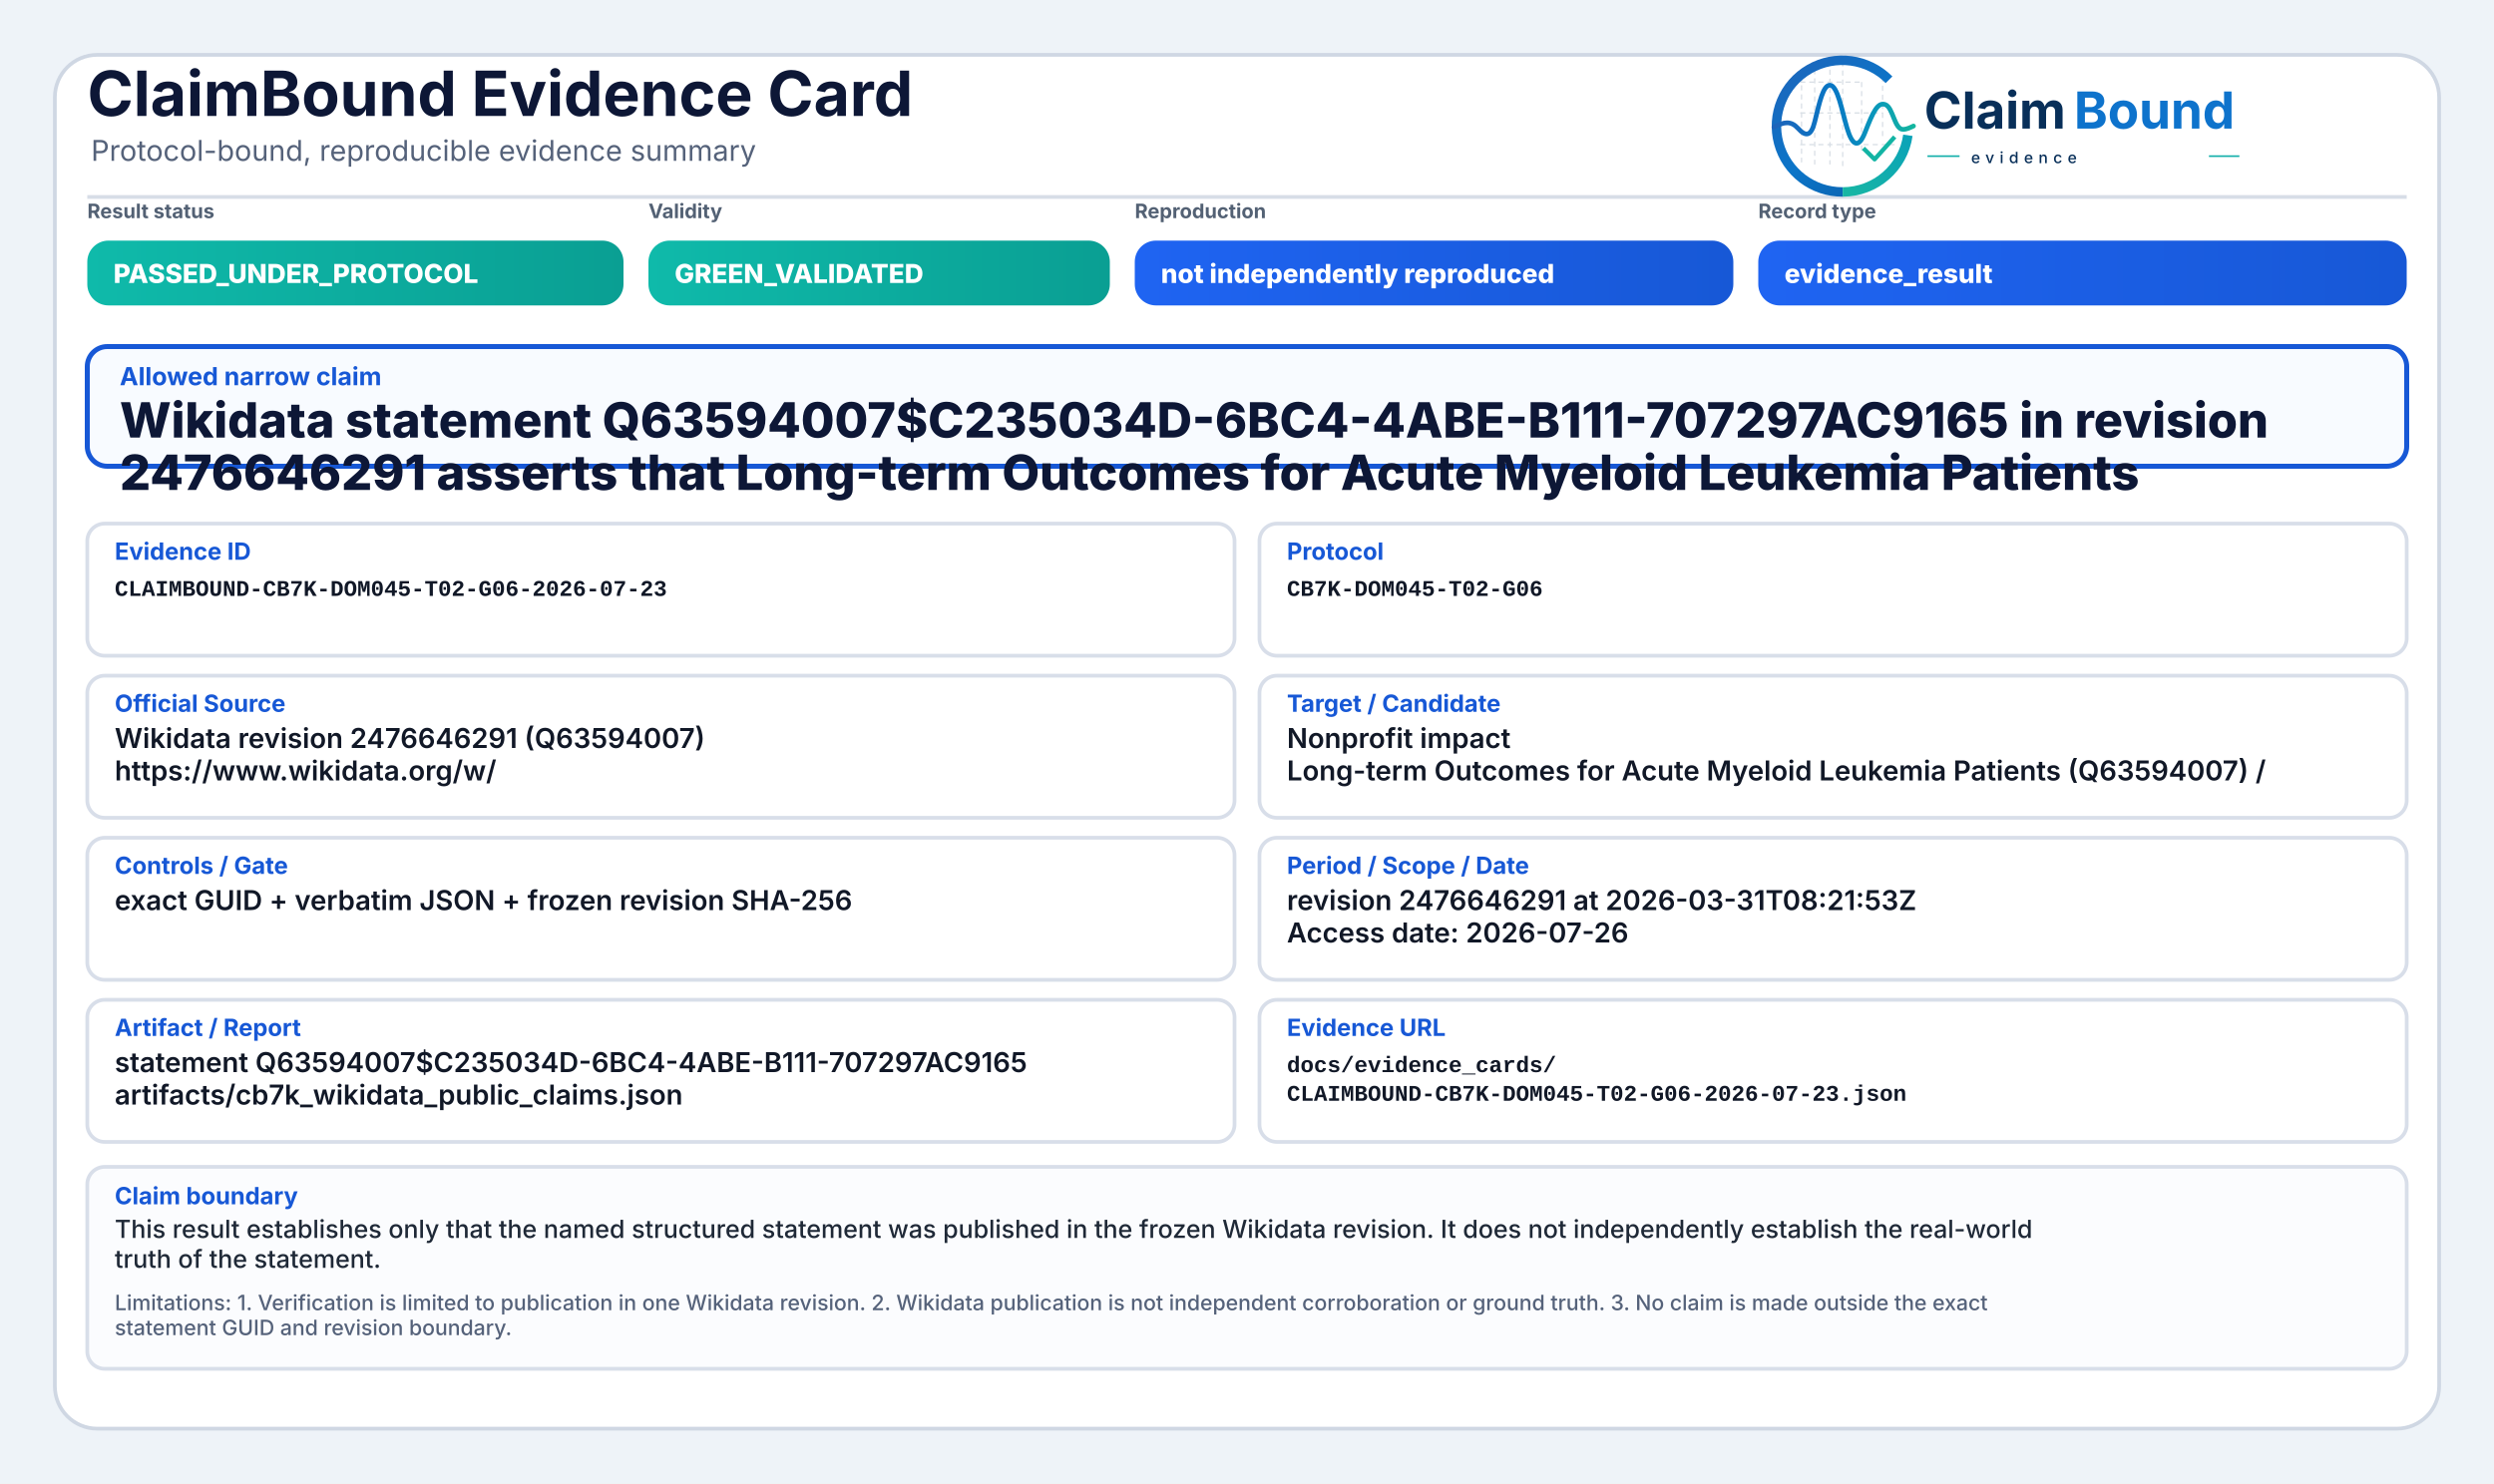
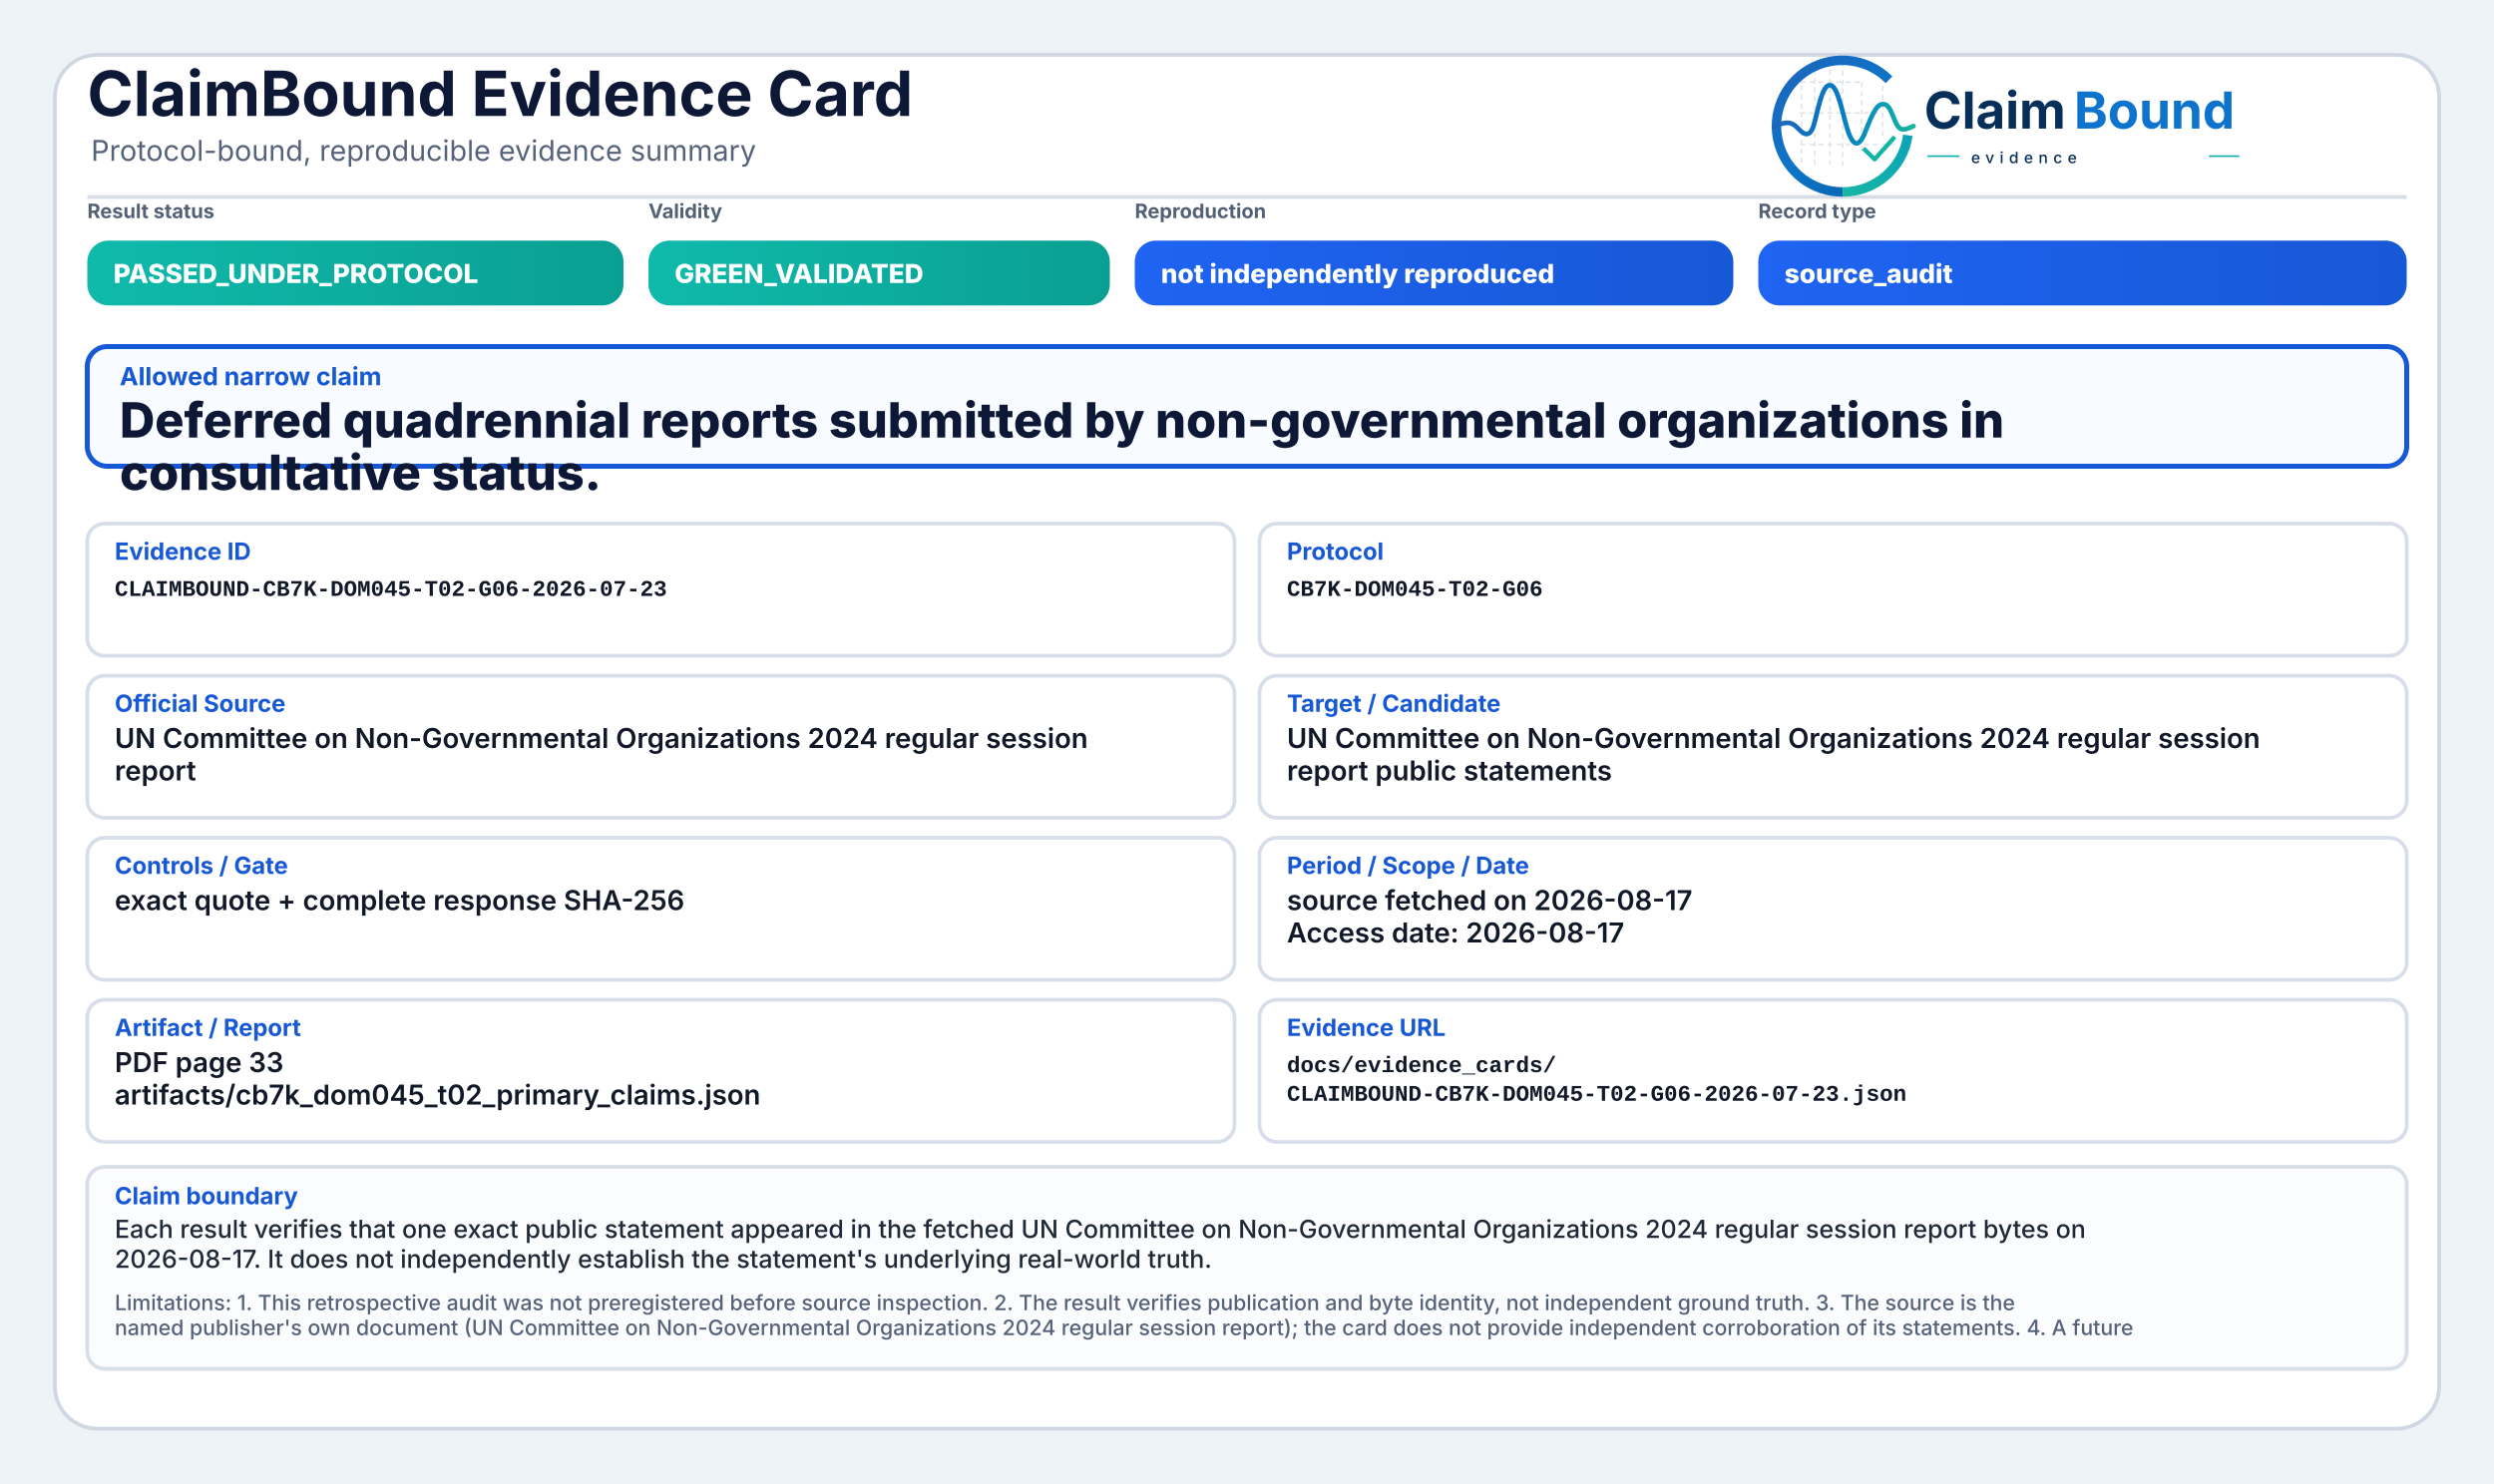
<svg xmlns="http://www.w3.org/2000/svg" width="2000" height="1190" viewBox="0 0 2000 1190" role="img" aria-label="ClaimBound Evidence Card">
  <defs>
    <linearGradient id="greenGrad" x1="0" y1="0" x2="1" y2="0">
      <stop offset="0%" stop-color="#0fbaaa" />
      <stop offset="100%" stop-color="#0a9f93" />
    </linearGradient>
    <linearGradient id="yellowGrad" x1="0" y1="0" x2="1" y2="0">
      <stop offset="0%" stop-color="#fbbf24" />
      <stop offset="100%" stop-color="#d97706" />
    </linearGradient>
    <linearGradient id="amberGrad" x1="0" y1="0" x2="1" y2="0">
      <stop offset="0%" stop-color="#f97316" />
      <stop offset="100%" stop-color="#c2410c" />
    </linearGradient>
    <linearGradient id="redGrad" x1="0" y1="0" x2="1" y2="0">
      <stop offset="0%" stop-color="#ef4444" />
      <stop offset="100%" stop-color="#b91c1c" />
    </linearGradient>
    <linearGradient id="grayGrad" x1="0" y1="0" x2="1" y2="0">
      <stop offset="0%" stop-color="#64748b" />
      <stop offset="100%" stop-color="#475569" />
    </linearGradient>
    <linearGradient id="blueGrad" x1="0" y1="0" x2="1" y2="0">
      <stop offset="0%" stop-color="#1f64f2" />
      <stop offset="100%" stop-color="#1758d6" />
    </linearGradient>
    <linearGradient id="logoRingBlue" x1="73" y1="453" x2="348" y2="793" gradientUnits="userSpaceOnUse">
      <stop offset="0" stop-color="#1E64BA" />
      <stop offset="0.55" stop-color="#0C75C8" />
      <stop offset="1" stop-color="#0A5FAB" />
    </linearGradient>
    <linearGradient id="logoRingTeal" x1="221" y1="792" x2="403" y2="594" gradientUnits="userSpaceOnUse">
      <stop offset="0" stop-color="#18B7A3" />
      <stop offset="1" stop-color="#089EBC" />
    </linearGradient>
    <linearGradient id="logoSignalGradient" x1="61" y1="628" x2="404" y2="628" gradientUnits="userSpaceOnUse">
      <stop offset="0" stop-color="#1E64BA" />
      <stop offset="0.43" stop-color="#0877C4" />
      <stop offset="0.72" stop-color="#0A97BB" />
      <stop offset="1" stop-color="#14B69E" />
    </linearGradient>
  </defs>
  <rect x="0" y="0" width="2000" height="1190" fill="#eef3f8" />
  <rect x="44" y="44" width="1912" height="1102" rx="34" fill="#ffffff" stroke="#cfd7e3" stroke-width="3" />
  <path d="M70 158 H1930" stroke="#d7dde7" stroke-width="3" />
  <text x="70" y="93" font-family="Inter, Segoe UI, Arial, sans-serif" font-size="50" font-weight="750" fill="#0d1736">ClaimBound Evidence Card</text>
  <text x="73" y="129" font-family="Inter, Segoe UI, Arial, sans-serif" font-size="23" font-weight="400" fill="#55627a">Protocol-bound, reproducible evidence summary</text>
  <g aria-label="ClaimBound evidence logo" transform="translate(1415,52) scale(0.33) translate(-40,-478)">
    <g stroke-linecap="butt" stroke-linejoin="round">
      <g stroke="#CBD3DC" stroke-width="3.2" stroke-linecap="round" stroke-dasharray="10 12" opacity="0.72">
        <path d="M130 507V714" />
        <path d="M162 490V719" />
        <path d="M199 491V719" />
        <path d="M230 471V726" />
        <path d="M276 521V690" />
        <path d="M327 508V650" />
        <path d="M128 520H277" />
        <path d="M128 595H327" />
        <path d="M128 672H355" />
      </g>
      <path d="M342.6 514.3A160 160 0 1 0 230 787" fill="none" stroke="url(#logoRingBlue)" stroke-width="23" />
      <path d="M230 787A160 160 0 0 0 388.4 649.3" fill="none" stroke="url(#logoRingTeal)" stroke-width="23" />
      <path d="M63 629.5C87 616.4 104.3 613.6 121.2 632.2C140.7 653.8 153.4 651.6 162.1 616.2C173.8 568.5 182.5 527.5 198.9 527.5C217.5 527.5 228.4 590.6 240.3 630.8C253.4 675.4 268.6 682.8 284.6 641.5C303.5 592.9 315.2 567.6 333.7 574.7C352.6 582 355.7 635.1 376.6 634.9C386.2 634.8 394 630.4 402 626.8" fill="none" stroke="url(#logoSignalGradient)" stroke-width="11.5" stroke-linecap="round" />
      <path d="M284 684.5L307.5 707.7L353 657" fill="none" stroke="#12B4A4" stroke-width="10.5" stroke-linecap="square" />
    </g>
    <text x="428" y="633" font-family="Inter, Segoe UI, Arial, sans-serif" font-size="124" font-weight="750" fill="#082F59" text-rendering="geometricPrecision">Claim</text>
    <text x="792" y="633" font-family="Inter, Segoe UI, Arial, sans-serif" font-size="124" font-weight="750" fill="#0E73CC" text-rendering="geometricPrecision">Bound</text>
    <line x1="436" y1="700" x2="514" y2="700" stroke="#11AFA9" stroke-width="4" />
    <text x="542" y="717" font-family="Inter, Segoe UI, Arial, sans-serif" font-size="38" font-weight="500" letter-spacing="13" fill="#082F59">evidence</text>
    <line x1="1120" y1="700" x2="1194" y2="700" stroke="#11AFA9" stroke-width="4" />
  </g>
  <text x="70" y="175" font-family="Inter, Segoe UI, Arial, sans-serif" font-size="16" font-weight="650" fill="#536174">Result status</text>
  <rect x="70" y="193" width="430" height="52" rx="17" fill="url(#greenGrad)" />
  <text x="91" y="227" font-family="Inter, Segoe UI, Arial, sans-serif" font-size="21" font-weight="800" fill="#ffffff">PASSED_UNDER_PROTOCOL</text>
  <text x="520" y="175" font-family="Inter, Segoe UI, Arial, sans-serif" font-size="16" font-weight="650" fill="#536174">Validity</text>
  <rect x="520" y="193" width="370" height="52" rx="17" fill="url(#greenGrad)" />
  <text x="541" y="227" font-family="Inter, Segoe UI, Arial, sans-serif" font-size="21" font-weight="800" fill="#ffffff">GREEN_VALIDATED</text>
  <text x="910" y="175" font-family="Inter, Segoe UI, Arial, sans-serif" font-size="16" font-weight="650" fill="#536174">Reproduction</text>
  <rect x="910" y="193" width="480" height="52" rx="17" fill="url(#blueGrad)" />
  <text x="931" y="227" font-family="Inter, Segoe UI, Arial, sans-serif" font-size="21" font-weight="800" fill="#ffffff">not independently reproduced</text>
  <text x="1410" y="175" font-family="Inter, Segoe UI, Arial, sans-serif" font-size="16" font-weight="650" fill="#536174">Record type</text>
  <rect x="1410" y="193" width="520" height="52" rx="17" fill="url(#blueGrad)" />
-   <text x="1431" y="227" font-family="Inter, Segoe UI, Arial, sans-serif" font-size="21" font-weight="800" fill="#ffffff">evidence_result</text>
+   <text x="1431" y="227" font-family="Inter, Segoe UI, Arial, sans-serif" font-size="21" font-weight="800" fill="#ffffff">source_audit</text>
  <rect x="70" y="278" width="1860" height="96" rx="16" fill="#f8fbff" stroke="#1758d6" stroke-width="4" />
  <text x="96" y="309" font-family="Inter, Segoe UI, Arial, sans-serif" font-size="20" font-weight="750" fill="#1758d6">Allowed narrow claim</text>
-   <text x="96" y="351" font-family="Inter, Segoe UI, Arial, sans-serif" font-size="39" font-weight="800" fill="#0d1736">Wikidata statement Q63594007$C235034D-6BC4-4ABE-B111-707297AC9165 in revision</text>
-   <text x="96" y="393" font-family="Inter, Segoe UI, Arial, sans-serif" font-size="39" font-weight="800" fill="#0d1736">2476646291 asserts that Long-term Outcomes for Acute Myeloid Leukemia Patients</text>
+   <text x="96" y="351" font-family="Inter, Segoe UI, Arial, sans-serif" font-size="39" font-weight="800" fill="#0d1736">Deferred quadrennial reports submitted by non-governmental organizations in</text>
+   <text x="96" y="393" font-family="Inter, Segoe UI, Arial, sans-serif" font-size="39" font-weight="800" fill="#0d1736">consultative status.</text>
  <rect x="70" y="420" width="920" height="106" rx="14" fill="#ffffff" stroke="#d8dee9" stroke-width="3" />
  <text x="92" y="449" font-family="Inter, Segoe UI, Arial, sans-serif" font-size="19" font-weight="750" fill="#1758d6">Evidence ID</text>
  <text x="92" y="478" font-family="SFMono-Regular, Consolas, Liberation Mono, monospace" font-size="18" font-weight="600" fill="#111827">CLAIMBOUND-CB7K-DOM045-T02-G06-2026-07-23</text>
  <rect x="1010" y="420" width="920" height="106" rx="14" fill="#ffffff" stroke="#d8dee9" stroke-width="3" />
  <text x="1032" y="449" font-family="Inter, Segoe UI, Arial, sans-serif" font-size="19" font-weight="750" fill="#1758d6">Protocol</text>
  <text x="1032" y="478" font-family="SFMono-Regular, Consolas, Liberation Mono, monospace" font-size="18" font-weight="600" fill="#111827">CB7K-DOM045-T02-G06</text>
  <rect x="70" y="542" width="920" height="114" rx="14" fill="#ffffff" stroke="#d8dee9" stroke-width="3" />
  <text x="92" y="571" font-family="Inter, Segoe UI, Arial, sans-serif" font-size="19" font-weight="750" fill="#1758d6">Official Source</text>
-   <text x="92" y="600" font-family="Inter, Segoe UI, Arial, sans-serif" font-size="22" font-weight="600" fill="#111827">Wikidata revision 2476646291 (Q63594007)</text>
-   <text x="92" y="626" font-family="Inter, Segoe UI, Arial, sans-serif" font-size="22" font-weight="600" fill="#111827">https://www.wikidata.org/w/</text>
+   <text x="92" y="600" font-family="Inter, Segoe UI, Arial, sans-serif" font-size="22" font-weight="600" fill="#111827">UN Committee on Non-Governmental Organizations 2024 regular session</text>
+   <text x="92" y="626" font-family="Inter, Segoe UI, Arial, sans-serif" font-size="22" font-weight="600" fill="#111827">report</text>
  <rect x="1010" y="542" width="920" height="114" rx="14" fill="#ffffff" stroke="#d8dee9" stroke-width="3" />
  <text x="1032" y="571" font-family="Inter, Segoe UI, Arial, sans-serif" font-size="19" font-weight="750" fill="#1758d6">Target / Candidate</text>
-   <text x="1032" y="600" font-family="Inter, Segoe UI, Arial, sans-serif" font-size="22" font-weight="600" fill="#111827">Nonprofit impact</text>
-   <text x="1032" y="626" font-family="Inter, Segoe UI, Arial, sans-serif" font-size="22" font-weight="600" fill="#111827">Long-term Outcomes for Acute Myeloid Leukemia Patients (Q63594007) /</text>
+   <text x="1032" y="600" font-family="Inter, Segoe UI, Arial, sans-serif" font-size="22" font-weight="600" fill="#111827">UN Committee on Non-Governmental Organizations 2024 regular session</text>
+   <text x="1032" y="626" font-family="Inter, Segoe UI, Arial, sans-serif" font-size="22" font-weight="600" fill="#111827">report public statements</text>
  <rect x="70" y="672" width="920" height="114" rx="14" fill="#ffffff" stroke="#d8dee9" stroke-width="3" />
  <text x="92" y="701" font-family="Inter, Segoe UI, Arial, sans-serif" font-size="19" font-weight="750" fill="#1758d6">Controls / Gate</text>
-   <text x="92" y="730" font-family="Inter, Segoe UI, Arial, sans-serif" font-size="22" font-weight="600" fill="#111827">exact GUID + verbatim JSON + frozen revision SHA-256</text>
+   <text x="92" y="730" font-family="Inter, Segoe UI, Arial, sans-serif" font-size="22" font-weight="600" fill="#111827">exact quote + complete response SHA-256</text>
  <rect x="1010" y="672" width="920" height="114" rx="14" fill="#ffffff" stroke="#d8dee9" stroke-width="3" />
  <text x="1032" y="701" font-family="Inter, Segoe UI, Arial, sans-serif" font-size="19" font-weight="750" fill="#1758d6">Period / Scope / Date</text>
-   <text x="1032" y="730" font-family="Inter, Segoe UI, Arial, sans-serif" font-size="22" font-weight="600" fill="#111827">revision 2476646291 at 2026-03-31T08:21:53Z</text>
-   <text x="1032" y="756" font-family="Inter, Segoe UI, Arial, sans-serif" font-size="22" font-weight="600" fill="#111827">Access date: 2026-07-26</text>
+   <text x="1032" y="730" font-family="Inter, Segoe UI, Arial, sans-serif" font-size="22" font-weight="600" fill="#111827">source fetched on 2026-08-17</text>
+   <text x="1032" y="756" font-family="Inter, Segoe UI, Arial, sans-serif" font-size="22" font-weight="600" fill="#111827">Access date: 2026-08-17</text>
  <rect x="70" y="802" width="920" height="114" rx="14" fill="#ffffff" stroke="#d8dee9" stroke-width="3" />
  <text x="92" y="831" font-family="Inter, Segoe UI, Arial, sans-serif" font-size="19" font-weight="750" fill="#1758d6">Artifact / Report</text>
-   <text x="92" y="860" font-family="Inter, Segoe UI, Arial, sans-serif" font-size="22" font-weight="600" fill="#111827">statement Q63594007$C235034D-6BC4-4ABE-B111-707297AC9165</text>
-   <text x="92" y="886" font-family="Inter, Segoe UI, Arial, sans-serif" font-size="22" font-weight="600" fill="#111827">artifacts/cb7k_wikidata_public_claims.json</text>
+   <text x="92" y="860" font-family="Inter, Segoe UI, Arial, sans-serif" font-size="22" font-weight="600" fill="#111827">PDF page 33</text>
+   <text x="92" y="886" font-family="Inter, Segoe UI, Arial, sans-serif" font-size="22" font-weight="600" fill="#111827">artifacts/cb7k_dom045_t02_primary_claims.json</text>
  <rect x="1010" y="802" width="920" height="114" rx="14" fill="#ffffff" stroke="#d8dee9" stroke-width="3" />
  <text x="1032" y="831" font-family="Inter, Segoe UI, Arial, sans-serif" font-size="19" font-weight="750" fill="#1758d6">Evidence URL</text>
  <text x="1032" y="860" font-family="SFMono-Regular, Consolas, Liberation Mono, monospace" font-size="18" font-weight="600" fill="#111827">docs/evidence_cards/</text>
  <text x="1032" y="883" font-family="SFMono-Regular, Consolas, Liberation Mono, monospace" font-size="18" font-weight="600" fill="#111827">CLAIMBOUND-CB7K-DOM045-T02-G06-2026-07-23.json</text>
  <rect x="70" y="936" width="1860" height="162" rx="14" fill="#fbfcfe" stroke="#d8dee9" stroke-width="3" />
  <text x="92" y="966" font-family="Inter, Segoe UI, Arial, sans-serif" font-size="19" font-weight="750" fill="#1758d6">Claim boundary</text>
-   <text x="92" y="993" font-family="Inter, Segoe UI, Arial, sans-serif" font-size="20" font-weight="500" fill="#1f2937">This result establishes only that the named structured statement was published in the frozen Wikidata revision. It does not independently establish the real-world</text>
-   <text x="92" y="1017" font-family="Inter, Segoe UI, Arial, sans-serif" font-size="20" font-weight="500" fill="#1f2937">truth of the statement.</text>
-   <text x="92" y="1051" font-family="Inter, Segoe UI, Arial, sans-serif" font-size="17" font-weight="500" fill="#55627a">Limitations: 1. Verification is limited to publication in one Wikidata revision. 2. Wikidata publication is not independent corroboration or ground truth. 3. No claim is made outside the exact</text>
-   <text x="92" y="1071" font-family="Inter, Segoe UI, Arial, sans-serif" font-size="17" font-weight="500" fill="#55627a">statement GUID and revision boundary.</text>
+   <text x="92" y="993" font-family="Inter, Segoe UI, Arial, sans-serif" font-size="20" font-weight="500" fill="#1f2937">Each result verifies that one exact public statement appeared in the fetched UN Committee on Non-Governmental Organizations 2024 regular session report bytes on</text>
+   <text x="92" y="1017" font-family="Inter, Segoe UI, Arial, sans-serif" font-size="20" font-weight="500" fill="#1f2937">2026-08-17. It does not independently establish the statement's underlying real-world truth.</text>
+   <text x="92" y="1051" font-family="Inter, Segoe UI, Arial, sans-serif" font-size="17" font-weight="500" fill="#55627a">Limitations: 1. This retrospective audit was not preregistered before source inspection. 2. The result verifies publication and byte identity, not independent ground truth. 3. The source is the</text>
+   <text x="92" y="1071" font-family="Inter, Segoe UI, Arial, sans-serif" font-size="17" font-weight="500" fill="#55627a">named publisher's own document (UN Committee on Non-Governmental Organizations 2024 regular session report); the card does not provide independent corroboration of its statements. 4. A future</text>
</svg>
